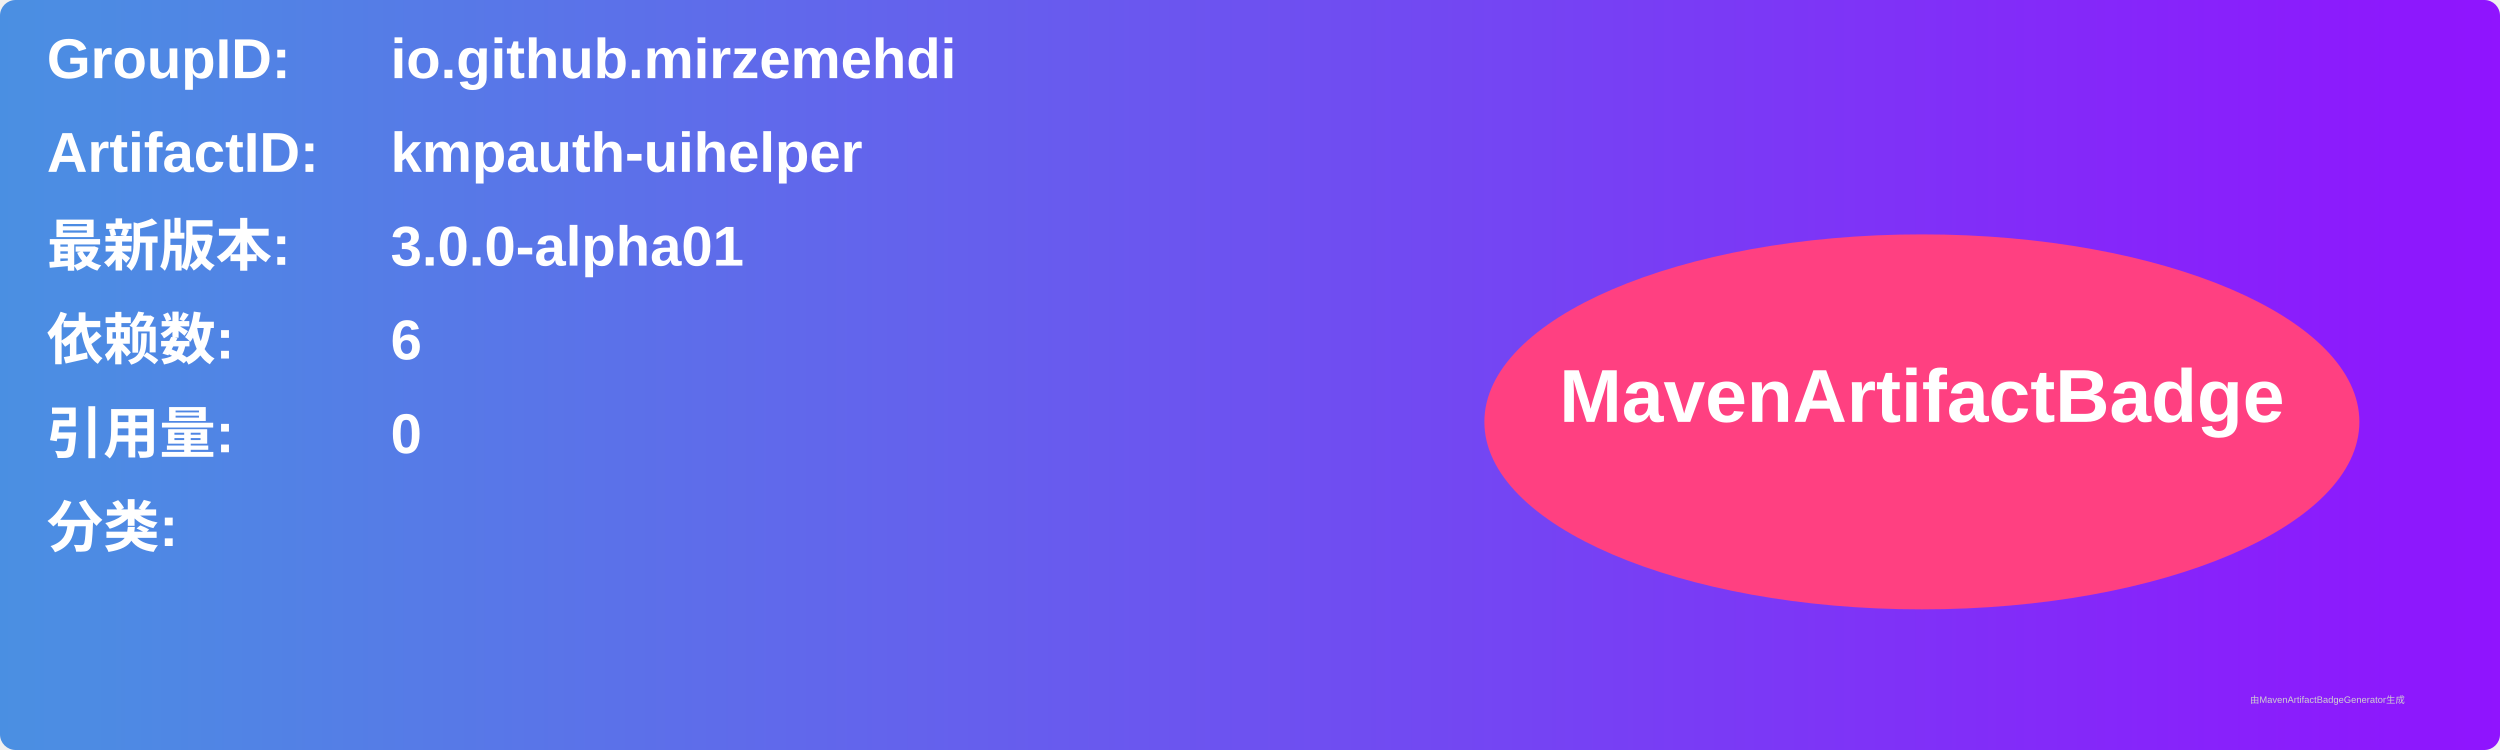
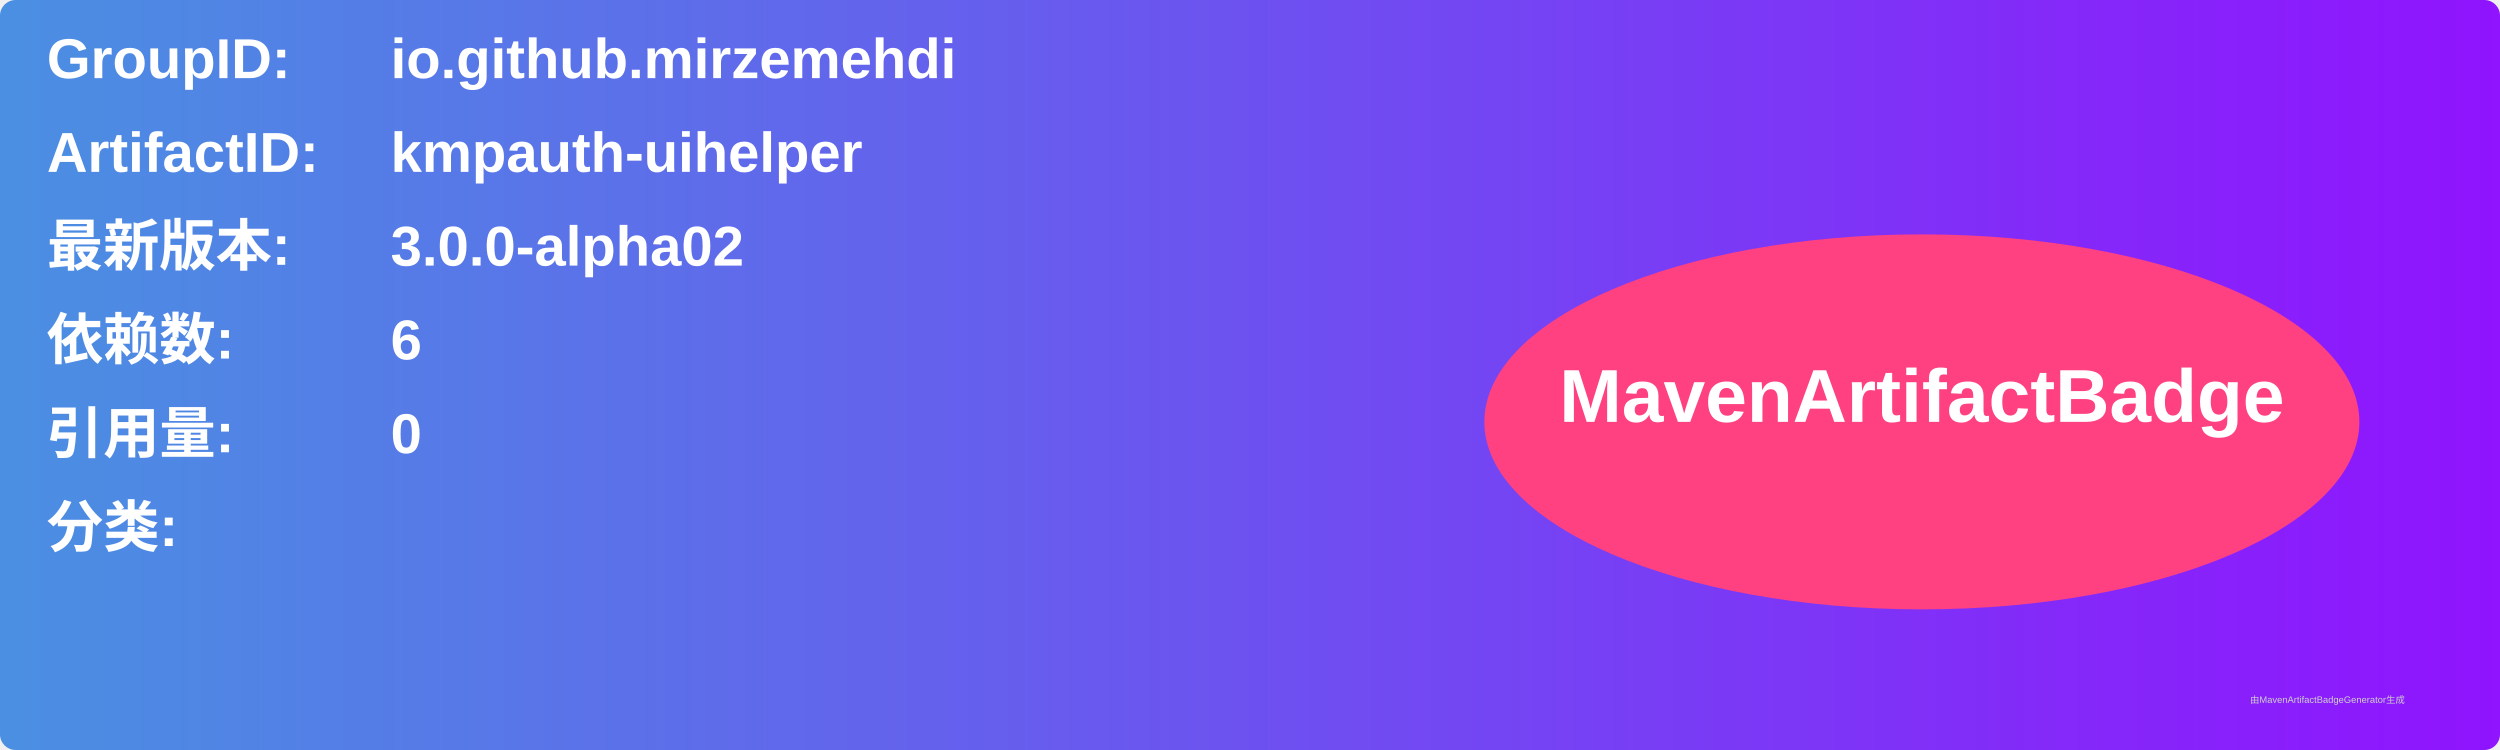
<svg xmlns="http://www.w3.org/2000/svg" width="800" height="240" viewBox="0 0 800 240">
  <linearGradient id="grad" x1="0%" y1="0%" x2="100%" y2="0%">
    <stop offset="0%" stop-color="#4a90e2" />
    <stop offset="100%" stop-color="#9013fe" />
  </linearGradient>
  <rect width="100%" height="100%" rx="5" ry="5" fill="url(#grad)" />
  <g transform="translate(15, 15)">
    <text x="0" y="10" font-family="Arial" font-size="18" fill="white" font-weight="bold" width="260">GroupID:</text>
    <text x="110" y="10" font-family="Arial" font-size="18" fill="white" font-weight="bold" width="460">io.github.mirzemehdi</text>
    <text x="0" y="40" font-family="Arial" font-size="18" fill="white" font-weight="bold" width="260">ArtifactID:</text>
    <text x="110" y="40" font-family="Arial" font-size="18" fill="white" font-weight="bold" width="460">kmpauth-uihelper</text>
    <text x="0" y="70" font-family="Arial" font-size="18" fill="white" font-weight="bold">最新版本:</text>
    <text x="110" y="70" font-family="Arial" font-size="18" fill="white" font-weight="bold">
-       <tspan font-weight="bold">3.0.0-alpha01</tspan>
+       <tspan font-weight="bold">3.0.0-alpha02</tspan>
    </text>
    <text x="0" y="100" font-family="Arial" font-size="18" fill="white" font-weight="bold">依赖数: </text>
    <text x="110" y="100" font-family="Arial" font-size="18" fill="white">
      <tspan font-weight="bold">6</tspan>
    </text>
    <text x="0" y="130" font-family="Arial" font-size="18" fill="white" font-weight="bold">引用量: </text>
    <text x="110" y="130" font-family="Arial" font-size="18" fill="white">
      <tspan font-weight="bold">0</tspan>
    </text>
    <text x="0" y="160" font-family="Arial" font-size="18" fill="white" font-weight="bold">分类:</text>
    <text x="10" y="190" font-family="Arial" font-size="10" fill="white">
      <tspan font-weight="bold" />
    </text>
    <ellipse cx="600" cy="120" rx="140" ry="60" fill="#ff4081" />
    <text x="600" y="120" text-anchor="middle" font-family="Arial" font-size="24" fill="white" font-weight="bold">MavenArtifactBadge</text>
  </g>
  <text x="720" y="225" font-family="Arial" font-size="3" fill="#d0d0d0">由MavenArtifactBadgeGenerator生成</text>
</svg>
